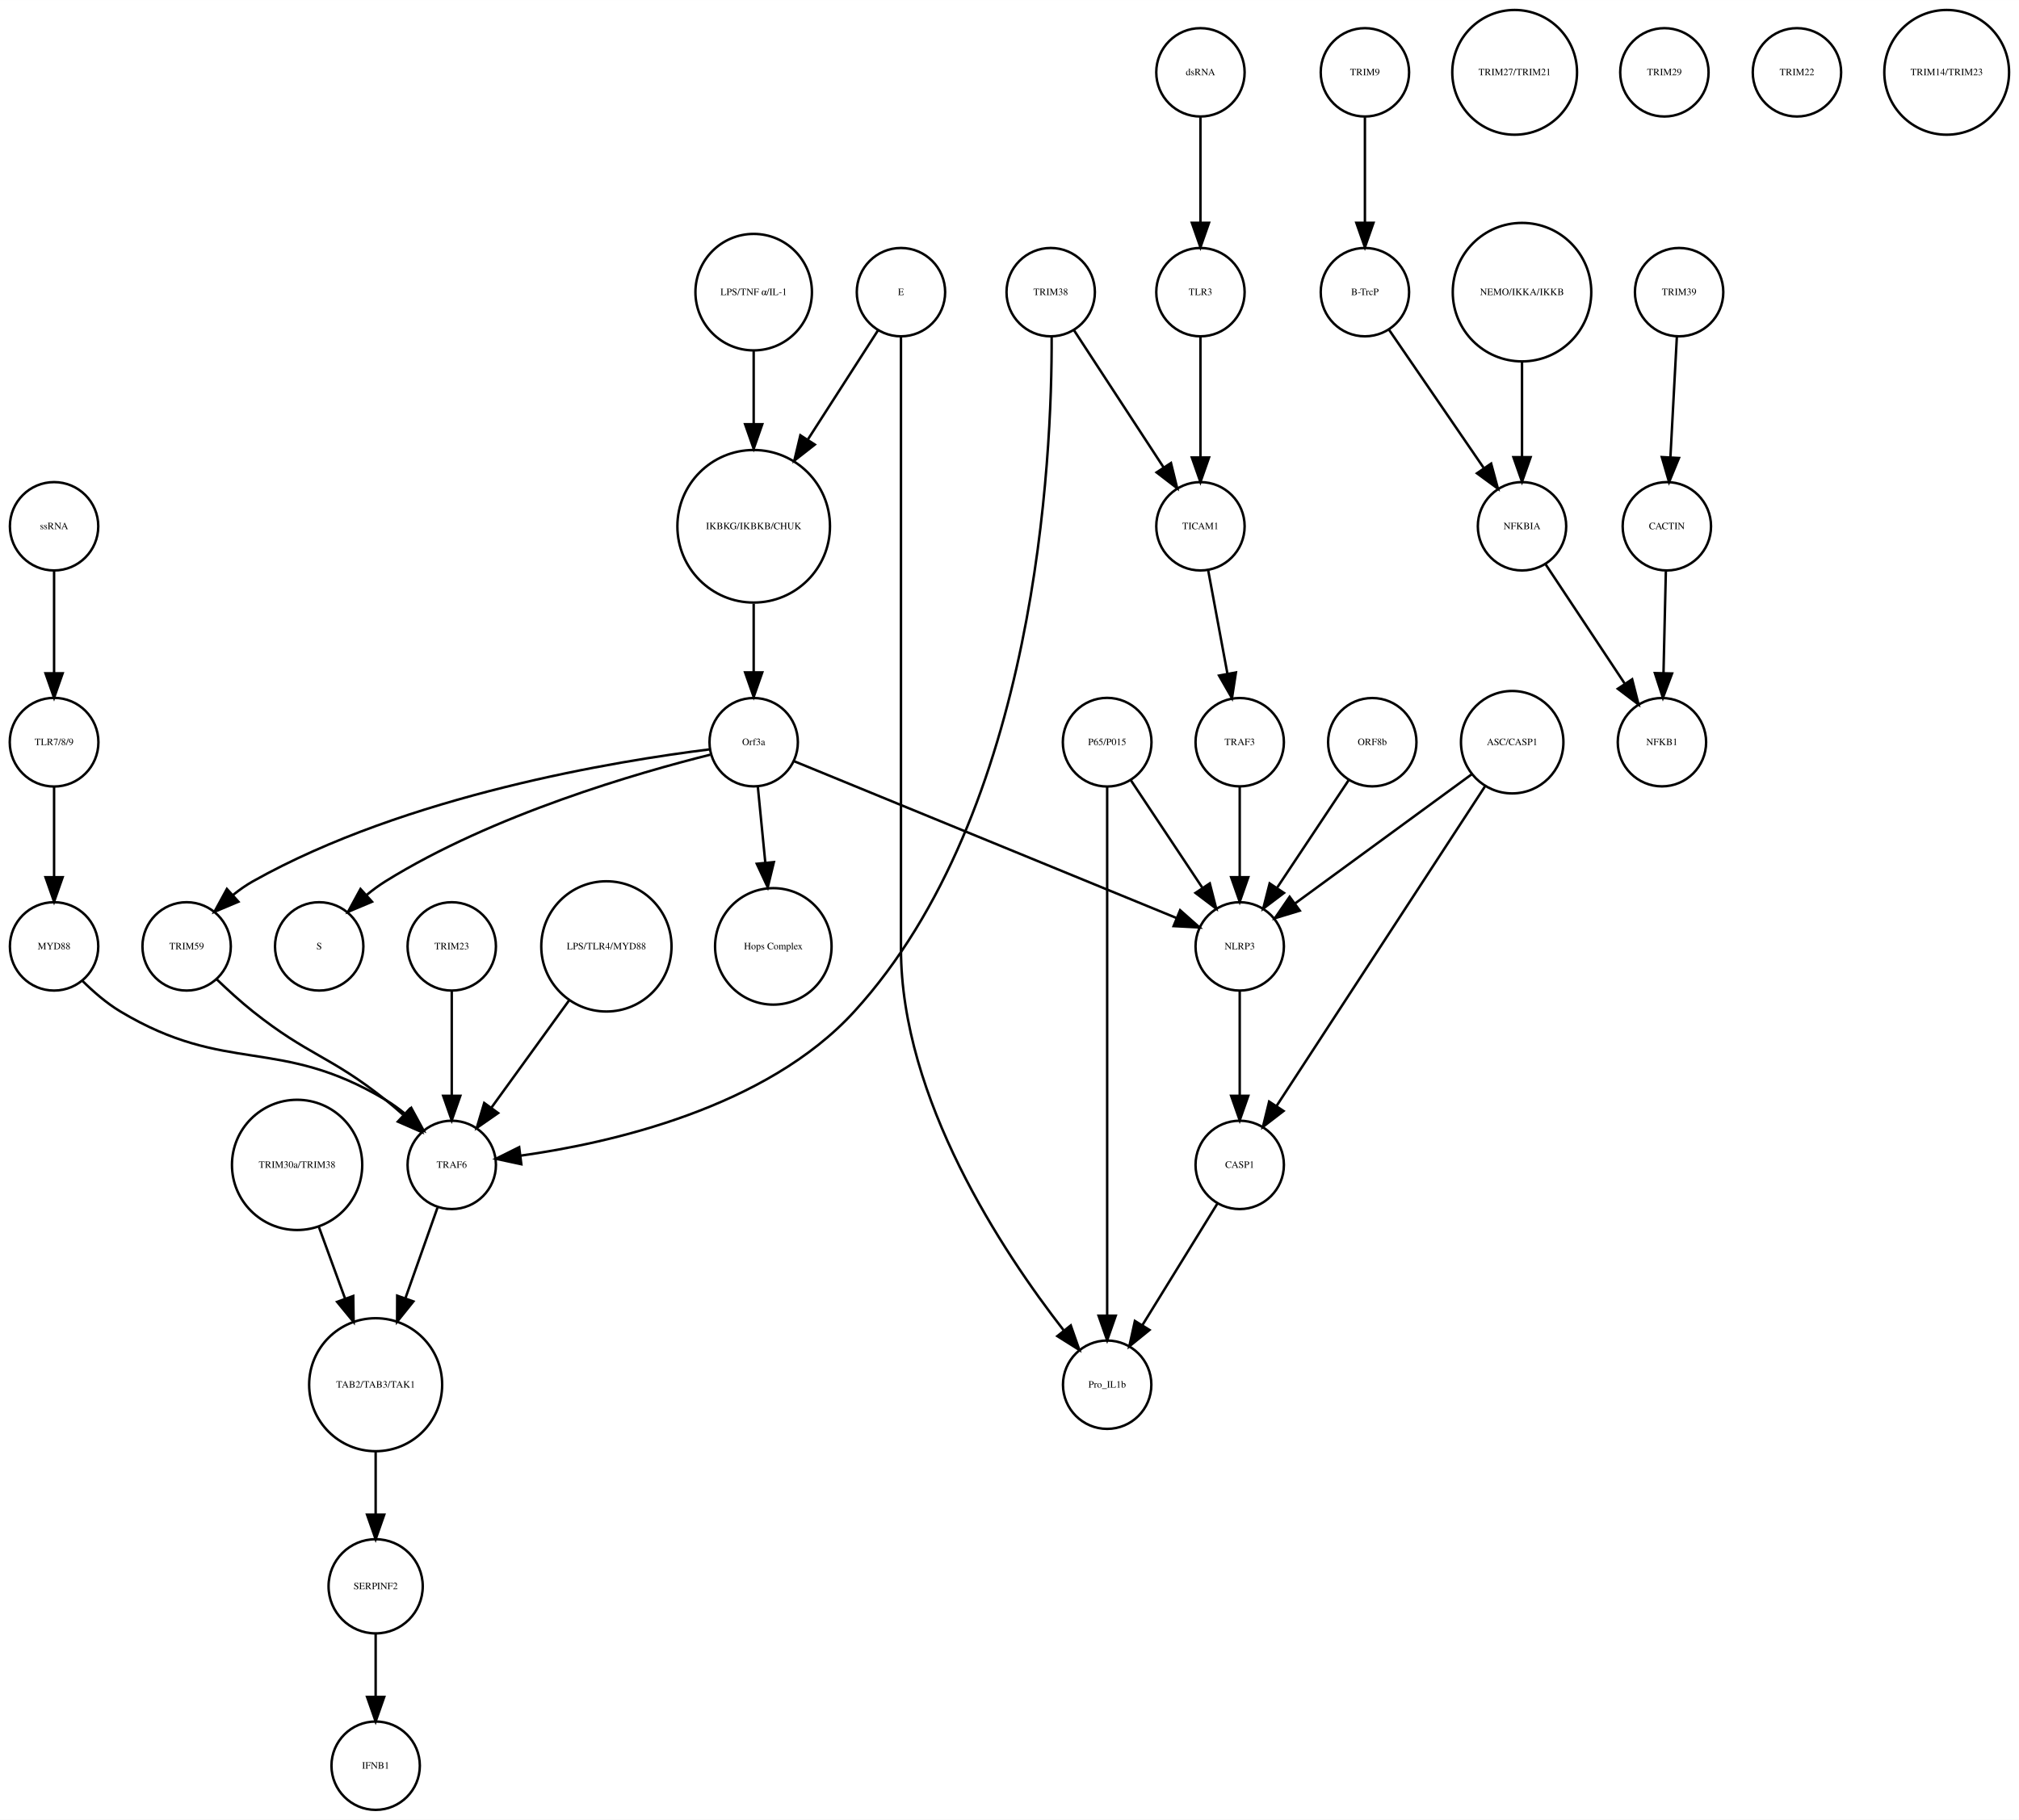
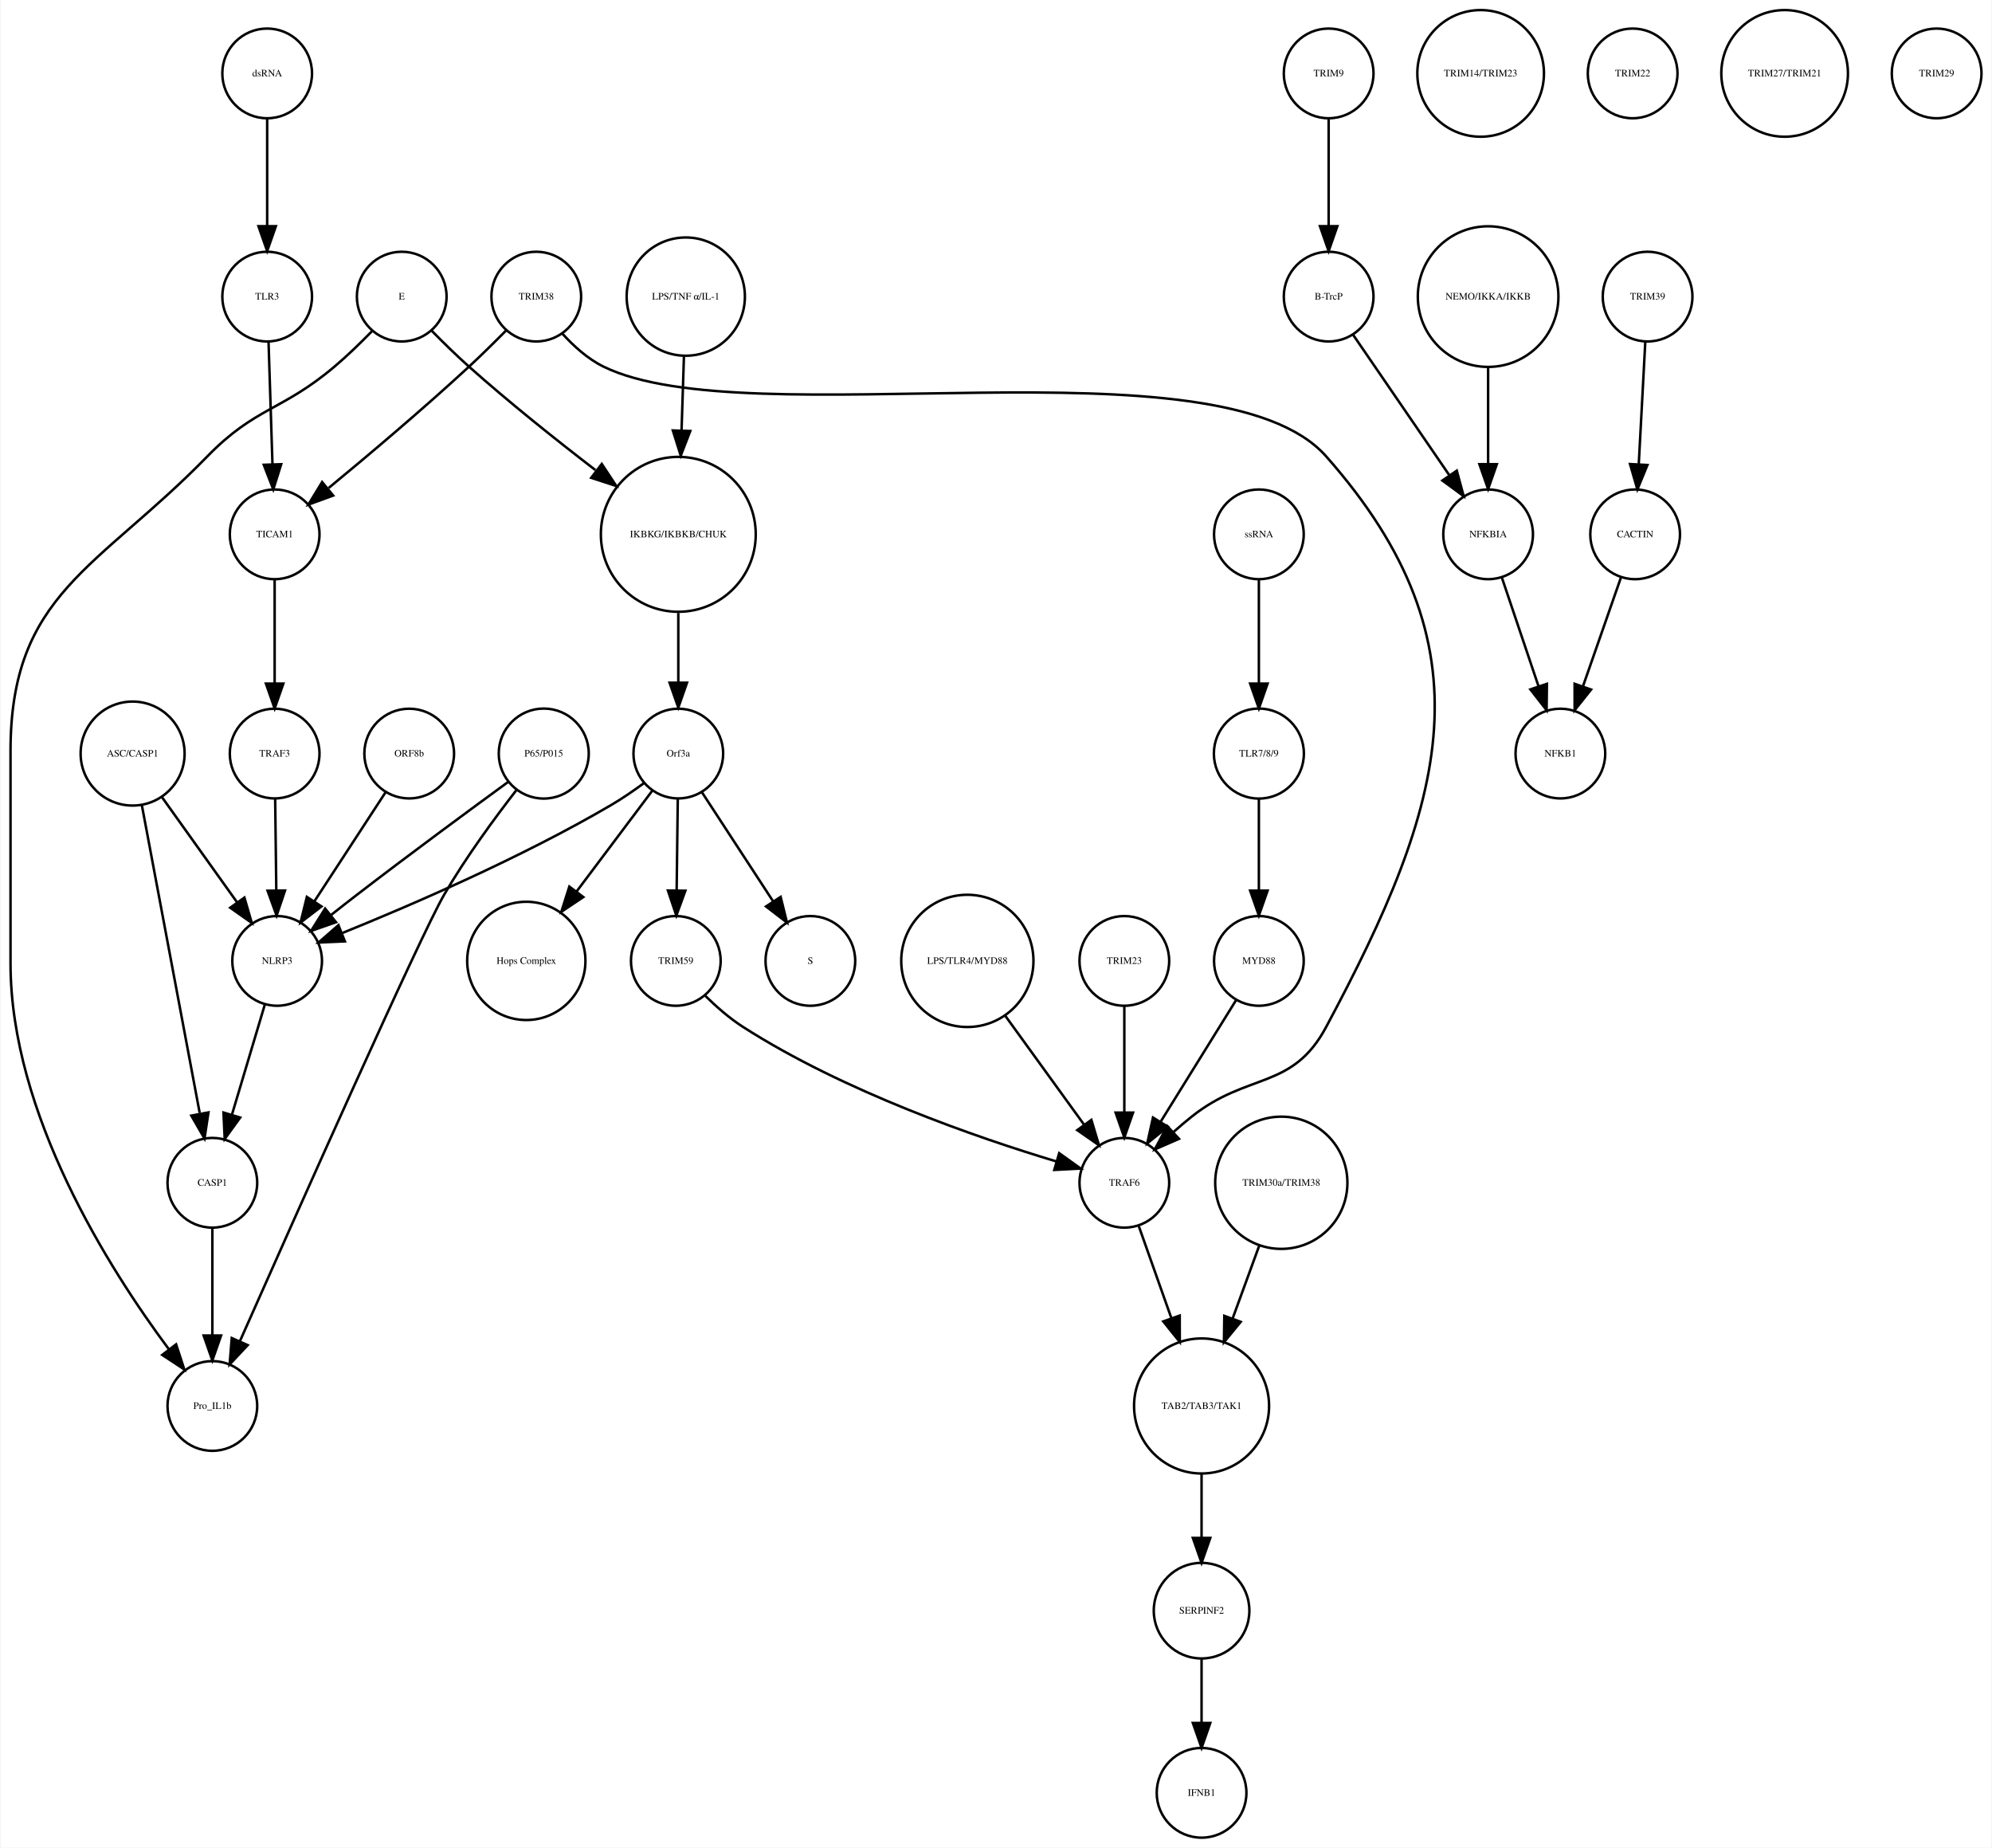
- <svg xmlns="http://www.w3.org/2000/svg" width="822pt" height="741pt" viewBox="0.00 0.00 822.49 741.41">
+ <svg xmlns="http://www.w3.org/2000/svg" width="799pt" height="741pt" viewBox="0.00 0.00 799.00 741.41">
  <g id="graph0" class="graph" transform="scale(1 1) rotate(0) translate(4 737.415)">
-     <polygon fill="white" stroke="none" points="-4,4 -4,-737.415 818.487,-737.415 818.487,4 -4,4" />
+     <polygon fill="white" stroke="none" points="-4,4 -4,-737.415 795,-737.415 795,4 -4,4" />
    <g id="node1" class="node">
-       <ellipse fill="none" stroke="black" cx="303.031" cy="-522.999" rx="31.08" ry="31.08" />
-       <text text-anchor="middle" x="303.031" y="-521.799" font-family="Times,serif" font-size="4.00">IKBKG/IKBKB/CHUK</text>
+       <ellipse fill="none" stroke="black" cx="268" cy="-522.999" rx="31.08" ry="31.08" />
+       <text text-anchor="middle" x="268" y="-521.799" font-family="Times,serif" font-size="4.00">IKBKG/IKBKB/CHUK</text>
    </g>
    <g id="node2" class="node">
-       <ellipse fill="none" stroke="black" cx="303.031" cy="-435.026" rx="18" ry="18" />
-       <text text-anchor="middle" x="303.031" y="-433.826" font-family="Times,serif" font-size="4.00">Orf3a</text>
+       <ellipse fill="none" stroke="black" cx="268" cy="-435.026" rx="18" ry="18" />
+       <text text-anchor="middle" x="268" y="-433.826" font-family="Times,serif" font-size="4.00">Orf3a</text>
    </g>
    <g id="edge1" class="edge">
-       <path fill="none" stroke="black" d="M303.031,-491.446C303.031,-482.388 303.031,-472.523 303.031,-463.661" />
-       <polygon fill="black" stroke="black" points="306.531,-463.469 303.031,-453.469 299.531,-463.469 306.531,-463.469" />
+       <path fill="none" stroke="black" d="M268,-491.446C268,-482.388 268,-472.523 268,-463.661" />
+       <polygon fill="black" stroke="black" points="271.5,-463.469 268,-453.469 264.5,-463.469 271.5,-463.469" />
    </g>
    <g id="node3" class="node">
-       <ellipse fill="none" stroke="black" cx="126.031" cy="-351.827" rx="18" ry="18" />
-       <text text-anchor="middle" x="126.031" y="-350.627" font-family="Times,serif" font-size="4.00">S</text>
+       <ellipse fill="none" stroke="black" cx="321" cy="-351.827" rx="18" ry="18" />
+       <text text-anchor="middle" x="321" y="-350.627" font-family="Times,serif" font-size="4.00">S</text>
    </g>
    <g id="edge2" class="edge">
-       <path fill="none" stroke="black" d="M285.361,-429.933C256.21,-422.658 196.908,-405.626 153.031,-378.343 150.464,-376.747 147.931,-374.88 145.507,-372.894" />
-       <polygon fill="black" stroke="black" points="147.552,-370.025 137.789,-365.911 142.856,-375.215 147.552,-370.025" />
+       <path fill="none" stroke="black" d="M277.475,-419.51C285.389,-407.385 296.815,-389.88 305.975,-375.847" />
+       <polygon fill="black" stroke="black" points="309.072,-377.505 311.607,-367.218 303.21,-373.679 309.072,-377.505" />
    </g>
    <g id="node9" class="node">
-       <ellipse fill="none" stroke="black" cx="311.031" cy="-351.827" rx="23.73" ry="23.73" />
-       <text text-anchor="middle" x="311.031" y="-350.627" font-family="Times,serif" font-size="4.00">Hops Complex</text>
+       <ellipse fill="none" stroke="black" cx="207" cy="-351.827" rx="23.73" ry="23.73" />
+       <text text-anchor="middle" x="207" y="-350.627" font-family="Times,serif" font-size="4.00">Hops Complex</text>
    </g>
    <g id="edge3" class="edge">
-       <path fill="none" stroke="black" d="M304.728,-416.806C305.608,-407.868 306.715,-396.636 307.754,-386.088" />
-       <polygon fill="black" stroke="black" points="311.263,-386.173 308.76,-375.878 304.296,-385.487 311.263,-386.173" />
+       <path fill="none" stroke="black" d="M257.652,-420.252C249.32,-409.161 237.356,-393.235 227.148,-379.646" />
+       <polygon fill="black" stroke="black" points="229.871,-377.444 221.066,-371.551 224.274,-381.649 229.871,-377.444" />
+     </g>
+     <g id="node21" class="node">
+       <ellipse fill="none" stroke="black" cx="107" cy="-351.827" rx="18" ry="18" />
+       <text text-anchor="middle" x="107" y="-350.627" font-family="Times,serif" font-size="4.00">NLRP3</text>
+     </g>
+     <g id="edge5" class="edge">
+       <path fill="none" stroke="black" d="M254.346,-423.261C250.178,-420.2 245.504,-416.983 241,-414.343 205.006,-393.247 160.529,-374.078 132.96,-362.934" />
+       <polygon fill="black" stroke="black" points="134.2,-359.66 123.615,-359.202 131.604,-366.161 134.2,-359.66" />
+     </g>
+     <g id="node29" class="node">
+       <ellipse fill="none" stroke="black" cx="267" cy="-351.827" rx="18" ry="18" />
+       <text text-anchor="middle" x="267" y="-350.627" font-family="Times,serif" font-size="4.00">TRIM59</text>
+     </g>
+     <g id="edge4" class="edge">
+       <path fill="none" stroke="black" d="M267.788,-416.806C267.657,-406.148 267.485,-392.23 267.336,-380.097" />
+       <polygon fill="black" stroke="black" points="270.835,-379.979 267.212,-370.022 263.835,-380.065 270.835,-379.979" />
+     </g>
+     <g id="node4" class="node">
+       <ellipse fill="none" stroke="black" cx="529" cy="-707.959" rx="18" ry="18" />
+       <text text-anchor="middle" x="529" y="-706.759" font-family="Times,serif" font-size="4.00">TRIM9</text>
+     </g>
+     <g id="node5" class="node">
+       <ellipse fill="none" stroke="black" cx="529" cy="-618.396" rx="18" ry="18" />
+       <text text-anchor="middle" x="529" y="-617.196" font-family="Times,serif" font-size="4.00">B-TrcP</text>
+     </g>
+     <g id="edge6" class="edge">
+       <path fill="none" stroke="black" d="M529,-689.659C529,-677.426 529,-660.775 529,-646.753" />
+       <polygon fill="black" stroke="black" points="532.5,-646.659 529,-636.659 525.5,-646.659 532.5,-646.659" />
+     </g>
+     <g id="node32" class="node">
+       <ellipse fill="none" stroke="black" cx="593" cy="-522.999" rx="18" ry="18" />
+       <text text-anchor="middle" x="593" y="-521.799" font-family="Times,serif" font-size="4.00">NFKBIA</text>
+     </g>
+     <g id="edge7" class="edge">
+       <path fill="none" stroke="black" d="M538.72,-603.211C548.964,-588.262 565.254,-564.489 577.319,-546.883" />
+       <polygon fill="black" stroke="black" points="580.423,-548.545 583.188,-538.317 574.648,-544.588 580.423,-548.545" />
+     </g>
+     <g id="node6" class="node">
+       <ellipse fill="none" stroke="black" cx="657" cy="-618.396" rx="18" ry="18" />
+       <text text-anchor="middle" x="657" y="-617.196" font-family="Times,serif" font-size="4.00">TRIM39</text>
+     </g>
+     <g id="node7" class="node">
+       <ellipse fill="none" stroke="black" cx="652" cy="-522.999" rx="18" ry="18" />
+       <text text-anchor="middle" x="652" y="-521.799" font-family="Times,serif" font-size="4.00">CACTIN</text>
+     </g>
+     <g id="edge8" class="edge">
+       <path fill="none" stroke="black" d="M656.083,-600.265C655.35,-586.573 654.308,-567.12 653.461,-551.288" />
+       <polygon fill="black" stroke="black" points="656.941,-550.819 652.911,-541.021 649.951,-551.193 656.941,-550.819" />
+     </g>
+     <g id="node8" class="node">
+       <ellipse fill="none" stroke="black" cx="622" cy="-435.026" rx="18" ry="18" />
+       <text text-anchor="middle" x="622" y="-433.826" font-family="Times,serif" font-size="4.00">NFKB1</text>
+     </g>
+     <g id="edge9" class="edge">
+       <path fill="none" stroke="black" d="M646.357,-505.828C642.069,-493.538 636.081,-476.378 631.115,-462.149" />
+       <polygon fill="black" stroke="black" points="634.319,-460.705 627.719,-452.417 627.71,-463.012 634.319,-460.705" />
+     </g>
+     <g id="node10" class="node">
+       <ellipse fill="none" stroke="black" cx="478" cy="-173.231" rx="27.094" ry="27.094" />
+       <text text-anchor="middle" x="478" y="-172.031" font-family="Times,serif" font-size="4.00">TAB2/TAB3/TAK1</text>
+     </g>
+     <g id="node16" class="node">
+       <ellipse fill="none" stroke="black" cx="478" cy="-91.092" rx="19.184" ry="19.184" />
+       <text text-anchor="middle" x="478" y="-89.892" font-family="Times,serif" font-size="4.00">SERPINF2</text>
+     </g>
+     <g id="edge10" class="edge">
+       <path fill="none" stroke="black" d="M478,-145.99C478,-137.774 478,-128.673 478,-120.325" />
+       <polygon fill="black" stroke="black" points="481.5,-120.277 478,-110.277 474.5,-120.277 481.5,-120.277" />
+     </g>
+     <g id="node11" class="node">
+       <ellipse fill="none" stroke="black" cx="214" cy="-435.026" rx="18.062" ry="18.062" />
+       <text text-anchor="middle" x="214" y="-433.826" font-family="Times,serif" font-size="4.00">P65/P015</text>
+     </g>
+     <g id="edge11" class="edge">
+       <path fill="none" stroke="black" d="M199.792,-423.702C184.627,-412.631 159.949,-394.465 139,-378.343 135.579,-375.711 131.98,-372.891 128.479,-370.121" />
+       <polygon fill="black" stroke="black" points="130.623,-367.354 120.622,-363.858 126.261,-372.828 130.623,-367.354" />
+     </g>
+     <g id="node24" class="node">
+       <ellipse fill="none" stroke="black" cx="81" cy="-173.231" rx="18" ry="18" />
+       <text text-anchor="middle" x="81" y="-172.031" font-family="Times,serif" font-size="4.00">Pro_IL1b</text>
+     </g>
+     <g id="edge12" class="edge">
+       <path fill="none" stroke="black" d="M203.017,-420.347C194.499,-409.376 182.714,-393.379 174,-378.343 164.39,-361.761 114.558,-249.966 92.053,-199.211" />
+       <polygon fill="black" stroke="black" points="95.187,-197.645 87.936,-189.92 88.787,-200.48 95.187,-197.645" />
+     </g>
+     <g id="node12" class="node">
+       <ellipse fill="none" stroke="black" cx="501" cy="-522.999" rx="18" ry="18" />
+       <text text-anchor="middle" x="501" y="-521.799" font-family="Times,serif" font-size="4.00">ssRNA</text>
+     </g>
+     <g id="node30" class="node">
+       <ellipse fill="none" stroke="black" cx="501" cy="-435.026" rx="18.062" ry="18.062" />
+       <text text-anchor="middle" x="501" y="-433.826" font-family="Times,serif" font-size="4.00">TLR7/8/9</text>
+     </g>
+     <g id="edge13" class="edge">
+       <path fill="none" stroke="black" d="M501,-504.601C501,-492.754 501,-476.83 501,-463.309" />
+       <polygon fill="black" stroke="black" points="504.5,-463.105 501,-453.105 497.5,-463.105 504.5,-463.105" />
+     </g>
+     <g id="node13" class="node">
+       <ellipse fill="none" stroke="black" cx="211" cy="-618.396" rx="18" ry="18" />
+       <text text-anchor="middle" x="211" y="-617.196" font-family="Times,serif" font-size="4.00">TRIM38</text>
+     </g>
+     <g id="node17" class="node">
+       <ellipse fill="none" stroke="black" cx="106" cy="-522.999" rx="18" ry="18" />
+       <text text-anchor="middle" x="106" y="-521.799" font-family="Times,serif" font-size="4.00">TICAM1</text>
+     </g>
+     <g id="edge14" class="edge">
+       <path fill="none" stroke="black" d="M198.846,-604.761C194.273,-600.123 188.976,-594.886 184,-590.288 165.498,-573.193 143.571,-554.705 127.685,-541.608" />
+       <polygon fill="black" stroke="black" points="129.492,-538.564 119.54,-534.93 125.054,-543.977 129.492,-538.564" />
+     </g>
+     <g id="node28" class="node">
+       <ellipse fill="none" stroke="black" cx="447" cy="-262.794" rx="18" ry="18" />
+       <text text-anchor="middle" x="447" y="-261.594" font-family="Times,serif" font-size="4.00">TRAF6</text>
+     </g>
+     <g id="edge15" class="edge">
+       <path fill="none" stroke="black" d="M221.434,-603.572C225.961,-598.565 231.677,-593.385 238,-590.288 296.32,-561.724 485.002,-602.953 528,-554.288 595.383,-478.024 576.02,-415.037 528,-325.31 514.39,-299.879 496.563,-307.281 474,-289.31 471.635,-287.427 469.231,-285.378 466.882,-283.287" />
+       <polygon fill="black" stroke="black" points="468.95,-280.431 459.239,-276.195 464.189,-285.563 468.95,-280.431" />
+     </g>
+     <g id="node14" class="node">
+       <ellipse fill="none" stroke="black" cx="157" cy="-618.396" rx="18" ry="18" />
+       <text text-anchor="middle" x="157" y="-617.196" font-family="Times,serif" font-size="4.00">E</text>
+     </g>
+     <g id="edge17" class="edge">
+       <path fill="none" stroke="black" d="M169.065,-604.662C173.627,-600.014 178.941,-594.795 184,-590.288 200.151,-575.899 218.988,-560.886 234.726,-548.793" />
+       <polygon fill="black" stroke="black" points="237.283,-551.244 243.113,-542.398 233.039,-545.678 237.283,-551.244" />
+     </g>
+     <g id="edge16" class="edge">
+       <path fill="none" stroke="black" d="M145.064,-604.513C140.515,-599.849 135.177,-594.658 130,-590.288 108.798,-572.393 98.365,-574.158 79,-554.288 34.883,-509.021 0,-499.236 0,-436.026 0,-436.026 0,-436.026 0,-350.827 0,-290.397 39.671,-228.058 63.487,-196.079" />
+       <polygon fill="black" stroke="black" points="66.451,-197.963 69.737,-187.891 60.887,-193.716 66.451,-197.963" />
    </g>
    <g id="node15" class="node">
-       <ellipse fill="none" stroke="black" cx="72.031" cy="-351.827" rx="18" ry="18" />
-       <text text-anchor="middle" x="72.031" y="-350.627" font-family="Times,serif" font-size="4.00">TRIM59</text>
-     </g>
-     <g id="edge5" class="edge">
-       <path fill="none" stroke="black" d="M285.004,-432.091C248.02,-427.503 161.767,-413.584 99.031,-378.343 96.253,-376.783 93.542,-374.874 90.975,-372.81" />
-       <polygon fill="black" stroke="black" points="93.125,-370.035 83.361,-365.921 88.428,-375.226 93.125,-370.035" />
-     </g>
-     <g id="node16" class="node">
-       <ellipse fill="none" stroke="black" cx="501.031" cy="-351.827" rx="18" ry="18" />
-       <text text-anchor="middle" x="501.031" y="-350.627" font-family="Times,serif" font-size="4.00">NLRP3</text>
-     </g>
-     <g id="edge4" class="edge">
-       <path fill="none" stroke="black" d="M319.572,-427.243C354.089,-413.087 434.004,-380.315 475.297,-363.38" />
-       <polygon fill="black" stroke="black" points="476.753,-366.567 484.677,-359.534 474.097,-360.09 476.753,-366.567" />
-     </g>
-     <g id="node4" class="node">
-       <ellipse fill="none" stroke="black" cx="552.031" cy="-707.959" rx="18" ry="18" />
-       <text text-anchor="middle" x="552.031" y="-706.759" font-family="Times,serif" font-size="4.00">TRIM9</text>
-     </g>
-     <g id="node5" class="node">
-       <ellipse fill="none" stroke="black" cx="552.031" cy="-618.396" rx="18" ry="18" />
-       <text text-anchor="middle" x="552.031" y="-617.196" font-family="Times,serif" font-size="4.00">B-TrcP</text>
-     </g>
-     <g id="edge6" class="edge">
-       <path fill="none" stroke="black" d="M552.031,-689.659C552.031,-677.426 552.031,-660.775 552.031,-646.753" />
-       <polygon fill="black" stroke="black" points="555.531,-646.659 552.031,-636.659 548.531,-646.659 555.531,-646.659" />
+       <ellipse fill="none" stroke="black" cx="103" cy="-707.959" rx="18" ry="18" />
+       <text text-anchor="middle" x="103" y="-706.759" font-family="Times,serif" font-size="4.00">dsRNA</text>
+     </g>
+     <g id="node26" class="node">
+       <ellipse fill="none" stroke="black" cx="103" cy="-618.396" rx="18" ry="18" />
+       <text text-anchor="middle" x="103" y="-617.196" font-family="Times,serif" font-size="4.00">TLR3</text>
+     </g>
+     <g id="edge18" class="edge">
+       <path fill="none" stroke="black" d="M103,-689.659C103,-677.426 103,-660.775 103,-646.753" />
+       <polygon fill="black" stroke="black" points="106.5,-646.659 103,-636.659 99.5,-646.659 106.5,-646.659" />
+     </g>
+     <g id="node22" class="node">
+       <ellipse fill="none" stroke="black" cx="478" cy="-18" rx="18" ry="18" />
+       <text text-anchor="middle" x="478" y="-16.8" font-family="Times,serif" font-size="4.00">IFNB1</text>
+     </g>
+     <g id="edge19" class="edge">
+       <path fill="none" stroke="black" d="M478,-71.784C478,-64.031 478,-54.836 478,-46.309" />
+       <polygon fill="black" stroke="black" points="481.5,-46.025 478,-36.026 474.5,-46.026 481.5,-46.025" />
    </g>
    <g id="node20" class="node">
-       <ellipse fill="none" stroke="black" cx="616.031" cy="-522.999" rx="18" ry="18" />
-       <text text-anchor="middle" x="616.031" y="-521.799" font-family="Times,serif" font-size="4.00">NFKBIA</text>
-     </g>
-     <g id="edge7" class="edge">
-       <path fill="none" stroke="black" d="M561.751,-603.211C571.995,-588.262 588.285,-564.489 600.35,-546.883" />
-       <polygon fill="black" stroke="black" points="603.454,-548.545 606.22,-538.317 597.68,-544.588 603.454,-548.545" />
-     </g>
-     <g id="node6" class="node">
-       <ellipse fill="none" stroke="black" cx="680.031" cy="-618.396" rx="18" ry="18" />
-       <text text-anchor="middle" x="680.031" y="-617.196" font-family="Times,serif" font-size="4.00">TRIM39</text>
-     </g>
-     <g id="node7" class="node">
-       <ellipse fill="none" stroke="black" cx="675.031" cy="-522.999" rx="18" ry="18" />
-       <text text-anchor="middle" x="675.031" y="-521.799" font-family="Times,serif" font-size="4.00">CACTIN</text>
-     </g>
-     <g id="edge8" class="edge">
-       <path fill="none" stroke="black" d="M679.114,-600.265C678.381,-586.573 677.34,-567.12 676.492,-551.288" />
-       <polygon fill="black" stroke="black" points="679.972,-550.819 675.942,-541.021 672.982,-551.193 679.972,-550.819" />
-     </g>
-     <g id="node8" class="node">
-       <ellipse fill="none" stroke="black" cx="673.031" cy="-435.026" rx="18" ry="18" />
-       <text text-anchor="middle" x="673.031" y="-433.826" font-family="Times,serif" font-size="4.00">NFKB1</text>
-     </g>
-     <g id="edge9" class="edge">
-       <path fill="none" stroke="black" d="M674.626,-504.601C674.351,-492.754 673.98,-476.83 673.666,-463.309" />
-       <polygon fill="black" stroke="black" points="677.16,-463.021 673.429,-453.105 670.162,-463.184 677.16,-463.021" />
-     </g>
-     <g id="node10" class="node">
-       <ellipse fill="none" stroke="black" cx="613.031" cy="-707.959" rx="25.412" ry="25.412" />
-       <text text-anchor="middle" x="613.031" y="-706.759" font-family="Times,serif" font-size="4.00">TRIM27/TRIM21</text>
-     </g>
-     <g id="node11" class="node">
-       <ellipse fill="none" stroke="black" cx="149.031" cy="-18" rx="18" ry="18" />
-       <text text-anchor="middle" x="149.031" y="-16.8" font-family="Times,serif" font-size="4.00">IFNB1</text>
-     </g>
-     <g id="node12" class="node">
-       <ellipse fill="none" stroke="black" cx="485.031" cy="-522.999" rx="18" ry="18" />
-       <text text-anchor="middle" x="485.031" y="-521.799" font-family="Times,serif" font-size="4.00">TICAM1</text>
-     </g>
-     <g id="node24" class="node">
-       <ellipse fill="none" stroke="black" cx="501.031" cy="-435.026" rx="18" ry="18" />
-       <text text-anchor="middle" x="501.031" y="-433.826" font-family="Times,serif" font-size="4.00">TRAF3</text>
-     </g>
-     <g id="edge10" class="edge">
-       <path fill="none" stroke="black" d="M488.192,-505.013C490.428,-493.003 493.47,-476.654 496.032,-462.887" />
-       <polygon fill="black" stroke="black" points="499.488,-463.448 497.877,-452.976 492.606,-462.167 499.488,-463.448" />
-     </g>
-     <g id="node13" class="node">
-       <ellipse fill="none" stroke="black" cx="149.031" cy="-173.231" rx="27.094" ry="27.094" />
-       <text text-anchor="middle" x="149.031" y="-172.031" font-family="Times,serif" font-size="4.00">TAB2/TAB3/TAK1</text>
+       <ellipse fill="none" stroke="black" cx="106" cy="-435.026" rx="18" ry="18" />
+       <text text-anchor="middle" x="106" y="-433.826" font-family="Times,serif" font-size="4.00">TRAF3</text>
+     </g>
+     <g id="edge20" class="edge">
+       <path fill="none" stroke="black" d="M106,-504.601C106,-492.754 106,-476.83 106,-463.309" />
+       <polygon fill="black" stroke="black" points="109.5,-463.105 106,-453.105 102.5,-463.105 109.5,-463.105" />
+     </g>
+     <g id="node18" class="node">
+       <ellipse fill="none" stroke="black" cx="590" cy="-707.959" rx="25.412" ry="25.412" />
+       <text text-anchor="middle" x="590" y="-706.759" font-family="Times,serif" font-size="4.00">TRIM14/TRIM23</text>
+     </g>
+     <g id="node19" class="node">
+       <ellipse fill="none" stroke="black" cx="593" cy="-618.396" rx="28.215" ry="28.215" />
+       <text text-anchor="middle" x="593" y="-617.196" font-family="Times,serif" font-size="4.00">NEMO/IKKA/IKKB</text>
+     </g>
+     <g id="edge21" class="edge">
+       <path fill="none" stroke="black" d="M593,-590.13C593,-577.887 593,-563.475 593,-551.235" />
+       <polygon fill="black" stroke="black" points="596.5,-551.147 593,-541.147 589.5,-551.147 596.5,-551.147" />
+     </g>
+     <g id="edge22" class="edge">
+       <path fill="none" stroke="black" d="M106.212,-416.806C106.343,-406.148 106.515,-392.23 106.664,-380.097" />
+       <polygon fill="black" stroke="black" points="110.165,-380.065 106.788,-370.022 103.165,-379.979 110.165,-380.065" />
+     </g>
+     <g id="node39" class="node">
+       <ellipse fill="none" stroke="black" cx="81" cy="-262.794" rx="18" ry="18" />
+       <text text-anchor="middle" x="81" y="-261.594" font-family="Times,serif" font-size="4.00">CASP1</text>
+     </g>
+     <g id="edge23" class="edge">
+       <path fill="none" stroke="black" d="M102.11,-334.457C98.393,-322.015 93.203,-304.644 88.9,-290.239" />
+       <polygon fill="black" stroke="black" points="92.173,-288.966 85.957,-280.387 85.466,-290.97 92.173,-288.966" />
+     </g>
+     <g id="node23" class="node">
+       <ellipse fill="none" stroke="black" cx="651" cy="-707.959" rx="18" ry="18" />
+       <text text-anchor="middle" x="651" y="-706.759" font-family="Times,serif" font-size="4.00">TRIM22</text>
+     </g>
+     <g id="node25" class="node">
+       <ellipse fill="none" stroke="black" cx="712" cy="-707.959" rx="25.412" ry="25.412" />
+       <text text-anchor="middle" x="712" y="-706.759" font-family="Times,serif" font-size="4.00">TRIM27/TRIM21</text>
+     </g>
+     <g id="edge24" class="edge">
+       <path fill="none" stroke="black" d="M103.55,-600.265C103.99,-586.573 104.615,-567.12 105.123,-551.288" />
+       <polygon fill="black" stroke="black" points="108.63,-551.128 105.453,-541.021 101.634,-550.903 108.63,-551.128" />
+     </g>
+     <g id="node27" class="node">
+       <ellipse fill="none" stroke="black" cx="501" cy="-351.827" rx="18" ry="18" />
+       <text text-anchor="middle" x="501" y="-350.627" font-family="Times,serif" font-size="4.00">MYD88</text>
+     </g>
+     <g id="edge25" class="edge">
+       <path fill="none" stroke="black" d="M491.84,-336.063C483.539,-322.684 471.166,-302.743 461.519,-287.195" />
+       <polygon fill="black" stroke="black" points="464.452,-285.282 456.205,-278.63 458.503,-288.973 464.452,-285.282" />
+     </g>
+     <g id="edge26" class="edge">
+       <path fill="none" stroke="black" d="M452.831,-245.324C456.484,-235.004 461.331,-221.313 465.796,-208.703" />
+       <polygon fill="black" stroke="black" points="469.226,-209.501 469.264,-198.906 462.627,-207.165 469.226,-209.501" />
+     </g>
+     <g id="edge27" class="edge">
+       <path fill="none" stroke="black" d="M278.809,-337.825C283.261,-333.444 288.569,-328.789 294,-325.31 334.502,-299.366 387.74,-280.98 419.553,-271.406" />
+       <polygon fill="black" stroke="black" points="420.86,-274.67 429.472,-268.498 418.891,-267.953 420.86,-274.67" />
+     </g>
+     <g id="edge28" class="edge">
+       <path fill="none" stroke="black" d="M501,-416.806C501,-406.148 501,-392.23 501,-380.097" />
+       <polygon fill="black" stroke="black" points="504.5,-380.022 501,-370.022 497.5,-380.022 504.5,-380.022" />
+     </g>
+     <g id="node31" class="node">
+       <ellipse fill="none" stroke="black" cx="384" cy="-351.827" rx="26.533" ry="26.533" />
+       <text text-anchor="middle" x="384" y="-350.627" font-family="Times,serif" font-size="4.00">LPS/TLR4/MYD88</text>
+     </g>
+     <g id="edge29" class="edge">
+       <path fill="none" stroke="black" d="M399.251,-329.759C408.81,-316.553 421.118,-299.549 430.844,-286.113" />
+       <polygon fill="black" stroke="black" points="433.779,-288.027 436.808,-277.874 428.109,-283.922 433.779,-288.027" />
+     </g>
+     <g id="edge30" class="edge">
+       <path fill="none" stroke="black" d="M598.455,-505.828C602.6,-493.538 608.389,-476.378 613.188,-462.149" />
+       <polygon fill="black" stroke="black" points="616.591,-463.011 616.471,-452.417 609.958,-460.774 616.591,-463.011" />
+     </g>
+     <g id="node33" class="node">
+       <ellipse fill="none" stroke="black" cx="510" cy="-262.794" rx="26.533" ry="26.533" />
+       <text text-anchor="middle" x="510" y="-261.594" font-family="Times,serif" font-size="4.00">TRIM30a/TRIM38</text>
+     </g>
+     <g id="edge31" class="edge">
+       <path fill="none" stroke="black" d="M501.086,-237.403C497.785,-228.37 493.98,-217.957 490.423,-208.224" />
+       <polygon fill="black" stroke="black" points="493.697,-206.986 486.977,-198.795 487.122,-209.389 493.697,-206.986" />
+     </g>
+     <g id="node34" class="node">
+       <ellipse fill="none" stroke="black" cx="447" cy="-351.827" rx="18" ry="18" />
+       <text text-anchor="middle" x="447" y="-350.627" font-family="Times,serif" font-size="4.00">TRIM23</text>
+     </g>
+     <g id="edge32" class="edge">
+       <path fill="none" stroke="black" d="M447,-333.632C447,-321.473 447,-304.923 447,-290.986" />
+       <polygon fill="black" stroke="black" points="450.5,-290.953 447,-280.953 443.5,-290.953 450.5,-290.953" />
+     </g>
+     <g id="node35" class="node">
+       <ellipse fill="none" stroke="black" cx="160" cy="-435.026" rx="18" ry="18" />
+       <text text-anchor="middle" x="160" y="-433.826" font-family="Times,serif" font-size="4.00">ORF8b</text>
+     </g>
+     <g id="edge33" class="edge">
+       <path fill="none" stroke="black" d="M150.525,-419.51C142.611,-407.385 131.185,-389.88 122.025,-375.847" />
+       <polygon fill="black" stroke="black" points="124.79,-373.679 116.393,-367.218 118.928,-377.505 124.79,-373.679" />
+     </g>
+     <g id="node36" class="node">
+       <ellipse fill="none" stroke="black" cx="773" cy="-707.959" rx="18" ry="18" />
+       <text text-anchor="middle" x="773" y="-706.759" font-family="Times,serif" font-size="4.00">TRIM29</text>
    </g>
    <g id="node37" class="node">
-       <ellipse fill="none" stroke="black" cx="149.031" cy="-91.092" rx="19.184" ry="19.184" />
-       <text text-anchor="middle" x="149.031" y="-89.892" font-family="Times,serif" font-size="4.00">SERPINF2</text>
-     </g>
-     <g id="edge11" class="edge">
-       <path fill="none" stroke="black" d="M149.031,-145.99C149.031,-137.774 149.031,-128.673 149.031,-120.325" />
-       <polygon fill="black" stroke="black" points="152.531,-120.277 149.031,-110.277 145.531,-120.277 152.531,-120.277" />
-     </g>
-     <g id="node14" class="node">
-       <ellipse fill="none" stroke="black" cx="18.031" cy="-351.827" rx="18" ry="18" />
-       <text text-anchor="middle" x="18.031" y="-350.627" font-family="Times,serif" font-size="4.00">MYD88</text>
-     </g>
-     <g id="node17" class="node">
-       <ellipse fill="none" stroke="black" cx="180.031" cy="-262.794" rx="18" ry="18" />
-       <text text-anchor="middle" x="180.031" y="-261.594" font-family="Times,serif" font-size="4.00">TRAF6</text>
-     </g>
-     <g id="edge12" class="edge">
-       <path fill="none" stroke="black" d="M29.46,-337.903C33.954,-333.427 39.387,-328.69 45.031,-325.31 88.442,-299.321 109.62,-315.3 153.031,-289.31 155.677,-287.726 158.276,-285.844 160.754,-283.83" />
-       <polygon fill="black" stroke="black" points="163.543,-286.026 168.602,-276.717 158.842,-280.839 163.543,-286.026" />
-     </g>
-     <g id="edge13" class="edge">
-       <path fill="none" stroke="black" d="M84.27,-338.425C88.763,-334.101 93.986,-329.329 99.031,-325.31 121.594,-307.34 130.469,-307.281 153.031,-289.31 155.396,-287.427 157.8,-285.378 160.15,-283.287" />
-       <polygon fill="black" stroke="black" points="162.842,-285.563 167.792,-276.195 158.081,-280.431 162.842,-285.563" />
-     </g>
-     <g id="node29" class="node">
-       <ellipse fill="none" stroke="black" cx="501.031" cy="-262.794" rx="18" ry="18" />
-       <text text-anchor="middle" x="501.031" y="-261.594" font-family="Times,serif" font-size="4.00">CASP1</text>
-     </g>
-     <g id="edge14" class="edge">
-       <path fill="none" stroke="black" d="M501.031,-333.632C501.031,-321.473 501.031,-304.923 501.031,-290.986" />
-       <polygon fill="black" stroke="black" points="504.531,-290.953 501.031,-280.953 497.531,-290.953 504.531,-290.953" />
-     </g>
-     <g id="edge15" class="edge">
-       <path fill="none" stroke="black" d="M174.2,-245.324C170.547,-235.004 165.7,-221.313 161.235,-208.703" />
-       <polygon fill="black" stroke="black" points="164.404,-207.165 157.767,-198.906 157.805,-209.501 164.404,-207.165" />
-     </g>
-     <g id="node18" class="node">
-       <ellipse fill="none" stroke="black" cx="674.031" cy="-707.959" rx="18" ry="18" />
-       <text text-anchor="middle" x="674.031" y="-706.759" font-family="Times,serif" font-size="4.00">TRIM29</text>
-     </g>
-     <g id="node19" class="node">
-       <ellipse fill="none" stroke="black" cx="18.031" cy="-522.999" rx="18" ry="18" />
-       <text text-anchor="middle" x="18.031" y="-521.799" font-family="Times,serif" font-size="4.00">ssRNA</text>
-     </g>
-     <g id="node30" class="node">
-       <ellipse fill="none" stroke="black" cx="18.031" cy="-435.026" rx="18.062" ry="18.062" />
-       <text text-anchor="middle" x="18.031" y="-433.826" font-family="Times,serif" font-size="4.00">TLR7/8/9</text>
-     </g>
-     <g id="edge16" class="edge">
-       <path fill="none" stroke="black" d="M18.031,-504.601C18.031,-492.754 18.031,-476.83 18.031,-463.309" />
-       <polygon fill="black" stroke="black" points="21.531,-463.105 18.031,-453.105 14.531,-463.105 21.531,-463.105" />
-     </g>
-     <g id="edge17" class="edge">
-       <path fill="none" stroke="black" d="M625.7,-507.415C634.516,-494.119 647.681,-474.262 657.89,-458.863" />
-       <polygon fill="black" stroke="black" points="660.896,-460.664 663.505,-450.395 655.062,-456.795 660.896,-460.664" />
-     </g>
-     <g id="node21" class="node">
-       <ellipse fill="none" stroke="black" cx="728.031" cy="-707.959" rx="18" ry="18" />
-       <text text-anchor="middle" x="728.031" y="-706.759" font-family="Times,serif" font-size="4.00">TRIM22</text>
-     </g>
-     <g id="node22" class="node">
-       <ellipse fill="none" stroke="black" cx="555.031" cy="-435.026" rx="18" ry="18" />
-       <text text-anchor="middle" x="555.031" y="-433.826" font-family="Times,serif" font-size="4.00">ORF8b</text>
-     </g>
-     <g id="edge18" class="edge">
-       <path fill="none" stroke="black" d="M545.377,-419.51C537.314,-407.385 525.672,-389.88 516.34,-375.847" />
-       <polygon fill="black" stroke="black" points="519.054,-373.607 510.602,-367.218 513.225,-377.483 519.054,-373.607" />
-     </g>
-     <g id="node23" class="node">
-       <ellipse fill="none" stroke="black" cx="612.031" cy="-435.026" rx="20.867" ry="20.867" />
-       <text text-anchor="middle" x="612.031" y="-433.826" font-family="Times,serif" font-size="4.00">ASC/CASP1</text>
-     </g>
-     <g id="edge20" class="edge">
-       <path fill="none" stroke="black" d="M595.653,-422.045C576.572,-408.087 544.938,-384.946 523.553,-369.303" />
-       <polygon fill="black" stroke="black" points="525.495,-366.387 515.358,-363.307 521.362,-372.036 525.495,-366.387" />
-     </g>
-     <g id="edge19" class="edge">
-       <path fill="none" stroke="black" d="M601.186,-417.394C581.255,-386.828 538.771,-321.672 516.069,-286.856" />
-       <polygon fill="black" stroke="black" points="518.881,-284.76 510.487,-278.295 513.017,-288.584 518.881,-284.76" />
-     </g>
-     <g id="edge21" class="edge">
-       <path fill="none" stroke="black" d="M501.031,-416.806C501.031,-406.148 501.031,-392.23 501.031,-380.097" />
-       <polygon fill="black" stroke="black" points="504.531,-380.022 501.031,-370.022 497.531,-380.022 504.531,-380.022" />
-     </g>
-     <g id="node25" class="node">
-       <ellipse fill="none" stroke="black" cx="117.031" cy="-262.794" rx="26.533" ry="26.533" />
-       <text text-anchor="middle" x="117.031" y="-261.594" font-family="Times,serif" font-size="4.00">TRIM30a/TRIM38</text>
-     </g>
-     <g id="edge22" class="edge">
-       <path fill="none" stroke="black" d="M125.945,-237.403C129.246,-228.37 133.051,-217.957 136.608,-208.224" />
-       <polygon fill="black" stroke="black" points="139.909,-209.389 140.054,-198.795 133.334,-206.986 139.909,-209.389" />
-     </g>
-     <g id="node26" class="node">
-       <ellipse fill="none" stroke="black" cx="485.031" cy="-707.959" rx="18" ry="18" />
-       <text text-anchor="middle" x="485.031" y="-706.759" font-family="Times,serif" font-size="4.00">dsRNA</text>
-     </g>
-     <g id="node32" class="node">
-       <ellipse fill="none" stroke="black" cx="485.031" cy="-618.396" rx="18" ry="18" />
-       <text text-anchor="middle" x="485.031" y="-617.196" font-family="Times,serif" font-size="4.00">TLR3</text>
-     </g>
-     <g id="edge23" class="edge">
-       <path fill="none" stroke="black" d="M485.031,-689.659C485.031,-677.426 485.031,-660.775 485.031,-646.753" />
-       <polygon fill="black" stroke="black" points="488.531,-646.659 485.031,-636.659 481.531,-646.659 488.531,-646.659" />
-     </g>
-     <g id="node27" class="node">
-       <ellipse fill="none" stroke="black" cx="303.031" cy="-618.396" rx="23.73" ry="23.73" />
-       <text text-anchor="middle" x="303.031" y="-617.196" font-family="Times,serif" font-size="4.00">LPS/TNF α/IL-1</text>
-     </g>
-     <g id="edge24" class="edge">
-       <path fill="none" stroke="black" d="M303.031,-594.309C303.031,-585.408 303.031,-574.955 303.031,-564.87" />
-       <polygon fill="black" stroke="black" points="306.531,-564.574 303.031,-554.574 299.531,-564.574 306.531,-564.574" />
-     </g>
-     <g id="node28" class="node">
-       <ellipse fill="none" stroke="black" cx="180.031" cy="-351.827" rx="18" ry="18" />
-       <text text-anchor="middle" x="180.031" y="-350.627" font-family="Times,serif" font-size="4.00">TRIM23</text>
-     </g>
-     <g id="edge25" class="edge">
-       <path fill="none" stroke="black" d="M180.031,-333.632C180.031,-321.473 180.031,-304.923 180.031,-290.986" />
-       <polygon fill="black" stroke="black" points="183.531,-290.953 180.031,-280.953 176.531,-290.953 183.531,-290.953" />
-     </g>
-     <g id="node39" class="node">
-       <ellipse fill="none" stroke="black" cx="447.031" cy="-173.231" rx="18" ry="18" />
-       <text text-anchor="middle" x="447.031" y="-172.031" font-family="Times,serif" font-size="4.00">Pro_IL1b</text>
-     </g>
-     <g id="edge26" class="edge">
-       <path fill="none" stroke="black" d="M491.871,-246.94C483.52,-233.398 471.047,-213.174 461.375,-197.49" />
-       <polygon fill="black" stroke="black" points="464.284,-195.54 456.056,-188.865 458.326,-199.214 464.284,-195.54" />
-     </g>
-     <g id="edge27" class="edge">
-       <path fill="none" stroke="black" d="M18.031,-416.806C18.031,-406.148 18.031,-392.23 18.031,-380.097" />
-       <polygon fill="black" stroke="black" points="21.531,-380.022 18.031,-370.022 14.531,-380.022 21.531,-380.022" />
-     </g>
-     <g id="node31" class="node">
-       <ellipse fill="none" stroke="black" cx="616.031" cy="-618.396" rx="28.215" ry="28.215" />
-       <text text-anchor="middle" x="616.031" y="-617.196" font-family="Times,serif" font-size="4.00">NEMO/IKKA/IKKB</text>
-     </g>
-     <g id="edge28" class="edge">
-       <path fill="none" stroke="black" d="M616.031,-590.13C616.031,-577.887 616.031,-563.475 616.031,-551.235" />
-       <polygon fill="black" stroke="black" points="619.531,-551.147 616.031,-541.147 612.531,-551.147 619.531,-551.147" />
-     </g>
-     <g id="edge29" class="edge">
-       <path fill="none" stroke="black" d="M485.031,-600.265C485.031,-586.573 485.031,-567.12 485.031,-551.288" />
-       <polygon fill="black" stroke="black" points="488.531,-551.02 485.031,-541.021 481.531,-551.021 488.531,-551.02" />
-     </g>
-     <g id="node33" class="node">
-       <ellipse fill="none" stroke="black" cx="424.031" cy="-618.396" rx="18" ry="18" />
-       <text text-anchor="middle" x="424.031" y="-617.196" font-family="Times,serif" font-size="4.00">TRIM38</text>
-     </g>
-     <g id="edge30" class="edge">
-       <path fill="none" stroke="black" d="M433.562,-602.802C443.321,-587.861 458.631,-564.42 470.019,-546.984" />
-       <polygon fill="black" stroke="black" points="473.029,-548.776 475.567,-538.489 467.168,-544.948 473.029,-548.776" />
-     </g>
-     <g id="edge31" class="edge">
-       <path fill="none" stroke="black" d="M424.419,-600.393C424.609,-551.17 418.451,-406.873 344.031,-325.31 308.12,-285.953 244.547,-271.653 207.996,-266.548" />
-       <polygon fill="black" stroke="black" points="208.373,-263.068 198.014,-265.289 207.498,-270.013 208.373,-263.068" />
-     </g>
-     <g id="node34" class="node">
-       <ellipse fill="none" stroke="black" cx="243.031" cy="-351.827" rx="26.533" ry="26.533" />
-       <text text-anchor="middle" x="243.031" y="-350.627" font-family="Times,serif" font-size="4.00">LPS/TLR4/MYD88</text>
-     </g>
-     <g id="edge32" class="edge">
-       <path fill="none" stroke="black" d="M227.781,-329.759C218.221,-316.553 205.913,-299.549 196.187,-286.113" />
-       <polygon fill="black" stroke="black" points="198.922,-283.922 190.223,-277.874 193.252,-288.027 198.922,-283.922" />
-     </g>
-     <g id="node35" class="node">
-       <ellipse fill="none" stroke="black" cx="447.031" cy="-435.026" rx="18.062" ry="18.062" />
-       <text text-anchor="middle" x="447.031" y="-433.826" font-family="Times,serif" font-size="4.00">P65/P015</text>
-     </g>
-     <g id="edge33" class="edge">
-       <path fill="none" stroke="black" d="M456.685,-419.51C464.748,-407.385 476.39,-389.88 485.722,-375.847" />
-       <polygon fill="black" stroke="black" points="488.837,-377.483 491.461,-367.218 483.009,-373.607 488.837,-377.483" />
+       <ellipse fill="none" stroke="black" cx="49" cy="-435.026" rx="20.867" ry="20.867" />
+       <text text-anchor="middle" x="49" y="-433.826" font-family="Times,serif" font-size="4.00">ASC/CASP1</text>
+     </g>
+     <g id="edge35" class="edge">
+       <path fill="none" stroke="black" d="M60.737,-417.594C69.426,-405.43 81.366,-388.714 90.939,-375.312" />
+       <polygon fill="black" stroke="black" points="93.866,-377.235 96.831,-367.064 88.17,-373.167 93.866,-377.235" />
    </g>
    <g id="edge34" class="edge">
-       <path fill="none" stroke="black" d="M447.031,-416.98C447.031,-372.941 447.031,-255.078 447.031,-201.461" />
-       <polygon fill="black" stroke="black" points="450.531,-201.339 447.031,-191.339 443.531,-201.339 450.531,-201.339" />
-     </g>
-     <g id="node36" class="node">
-       <ellipse fill="none" stroke="black" cx="363.031" cy="-618.396" rx="18" ry="18" />
-       <text text-anchor="middle" x="363.031" y="-617.196" font-family="Times,serif" font-size="4.00">E</text>
+       <path fill="none" stroke="black" d="M52.671,-414.499C58.389,-384.08 69.437,-325.304 75.918,-290.83" />
+       <polygon fill="black" stroke="black" points="79.441,-291.032 77.849,-280.558 72.561,-289.739 79.441,-291.032" />
+     </g>
+     <g id="node38" class="node">
+       <ellipse fill="none" stroke="black" cx="271" cy="-618.396" rx="23.73" ry="23.73" />
+       <text text-anchor="middle" x="271" y="-617.196" font-family="Times,serif" font-size="4.00">LPS/TNF α/IL-1</text>
    </g>
    <g id="edge36" class="edge">
-       <path fill="none" stroke="black" d="M353.656,-602.802C346.052,-590.965 335.021,-573.795 325.196,-558.501" />
-       <polygon fill="black" stroke="black" points="327.935,-556.289 319.585,-549.767 322.046,-560.072 327.935,-556.289" />
-     </g>
-     <g id="edge35" class="edge">
-       <path fill="none" stroke="black" d="M363.031,-600.392C363.031,-568.275 363.031,-496.483 363.031,-436.026 363.031,-436.026 363.031,-436.026 363.031,-350.827 363.031,-289.692 404.592,-227.187 429.246,-195.487" />
-       <polygon fill="black" stroke="black" points="432.205,-197.39 435.703,-187.39 426.732,-193.026 432.205,-197.39" />
+       <path fill="none" stroke="black" d="M270.258,-594.309C269.973,-585.408 269.637,-574.955 269.313,-564.87" />
+       <polygon fill="black" stroke="black" points="272.801,-564.457 268.982,-554.574 265.805,-564.682 272.801,-564.457" />
    </g>
    <g id="edge37" class="edge">
-       <path fill="none" stroke="black" d="M149.031,-71.784C149.031,-64.031 149.031,-54.836 149.031,-46.309" />
-       <polygon fill="black" stroke="black" points="152.531,-46.025 149.031,-36.026 145.531,-46.026 152.531,-46.025" />
-     </g>
-     <g id="node38" class="node">
-       <ellipse fill="none" stroke="black" cx="789.031" cy="-707.959" rx="25.412" ry="25.412" />
-       <text text-anchor="middle" x="789.031" y="-706.759" font-family="Times,serif" font-size="4.00">TRIM14/TRIM23</text>
+       <path fill="none" stroke="black" d="M81,-244.494C81,-232.261 81,-215.61 81,-201.588" />
+       <polygon fill="black" stroke="black" points="84.5,-201.494 81,-191.494 77.5,-201.494 84.5,-201.494" />
    </g>
  </g>
</svg>
